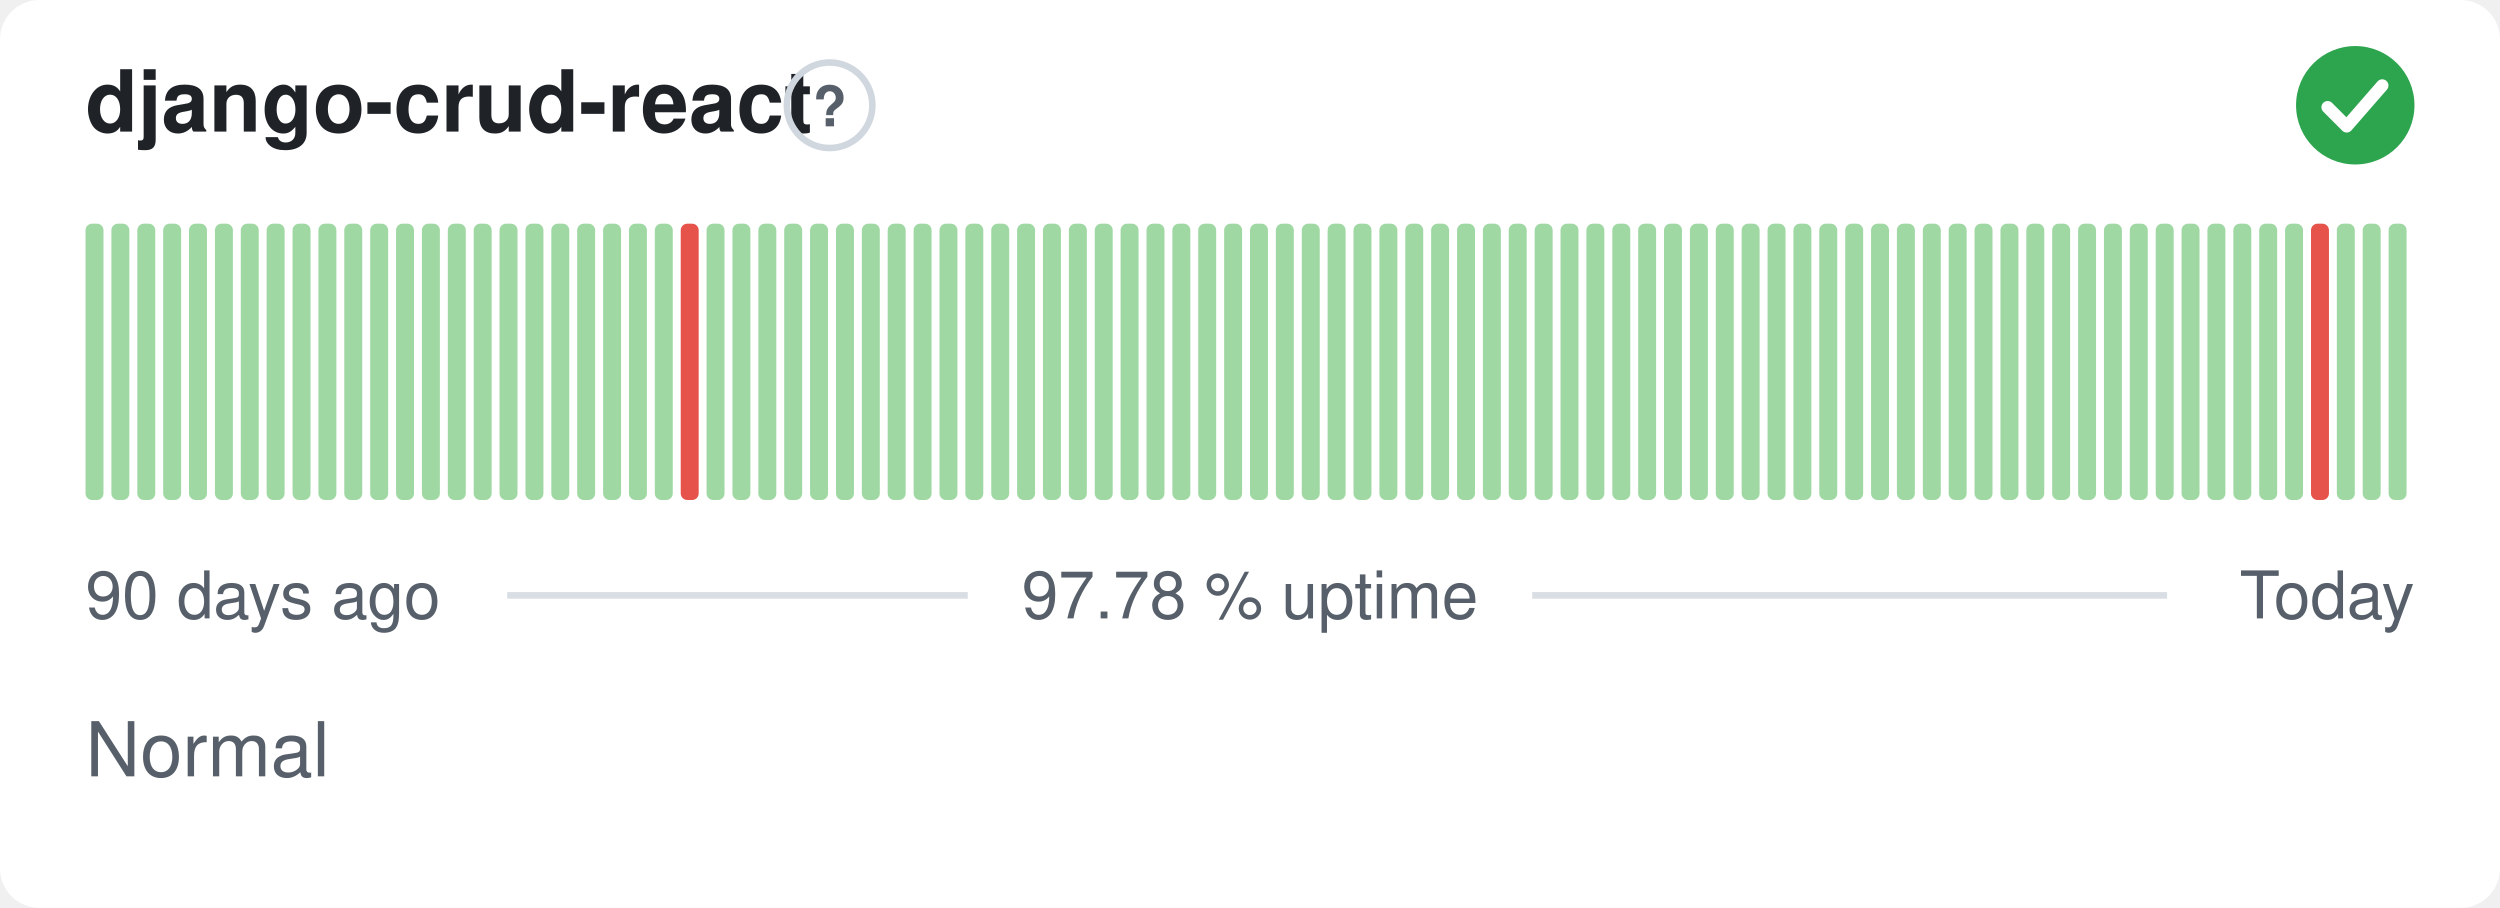
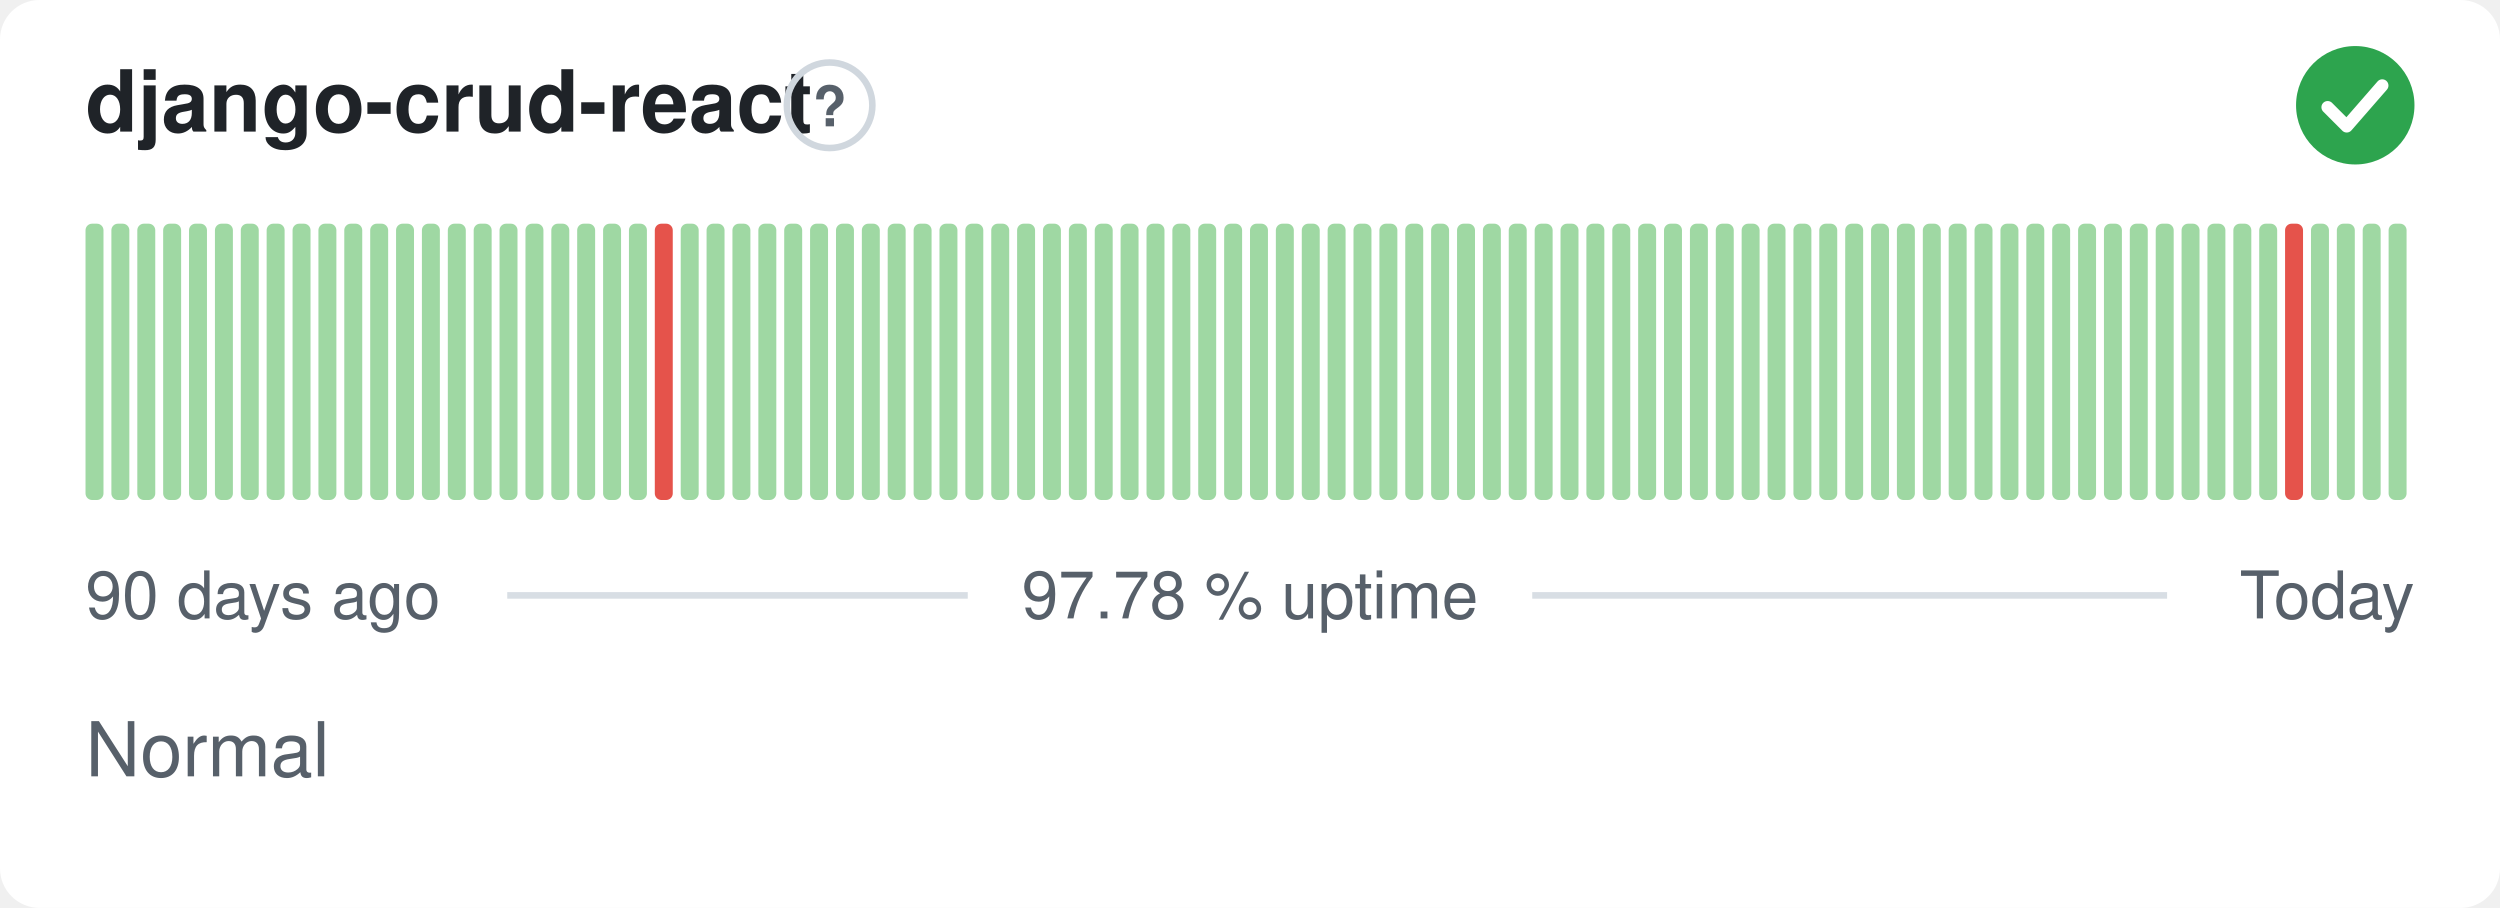
<svg xmlns="http://www.w3.org/2000/svg" width="380" height="138" viewBox="0 0 380 138" role="img" aria-label="django-crud-react: Normal, 97.78 % uptime over the last 90 days" font-family="-apple-system,BlinkMacSystemFont,'Segoe UI',Helvetica,Arial,sans-serif">
  <style>
    @media (prefers-color-scheme: dark) {
      .bg { fill: #0d1117 }
      .title { fill: #e6edf3 }
      .muted { fill: #8b949e }
      .hint { stroke: #30363d }
      .rule { stroke: #30363d }
      .nodata { fill: #21262d }
    }
  </style>
  <rect class="bg" width="380" height="138" rx="6" fill="#ffffff" />
  <text class="title" x="13" y="20" font-size="13" font-weight="600" fill="#1f2328">django-crud-react</text>
  <circle class="hint" cx="126.1" cy="16" r="6.5" fill="none" stroke="#d0d7de" stroke-width="1" />
  <text class="muted" x="126.1" y="19.2" text-anchor="middle" font-size="8.5" font-weight="700" fill="#57606a">?</text>
  <circle cx="358" cy="16" r="9" fill="#2da44e" />
  <path d="M353.80 16.30l2.90 2.90 5.40 -6.20" fill="none" stroke="#fff" stroke-width="1.89" stroke-linecap="round" stroke-linejoin="round" />
  <rect x="13.00" y="34.00" width="2.73" height="42.00" rx="1" fill="#9fd8a3" />
  <rect x="16.93" y="34.00" width="2.73" height="42.00" rx="1" fill="#9fd8a3" />
  <rect x="20.87" y="34.00" width="2.73" height="42.00" rx="1" fill="#9fd8a3" />
  <rect x="24.80" y="34.00" width="2.73" height="42.00" rx="1" fill="#9fd8a3" />
  <rect x="28.73" y="34.00" width="2.73" height="42.00" rx="1" fill="#9fd8a3" />
  <rect x="32.67" y="34.00" width="2.73" height="42.00" rx="1" fill="#9fd8a3" />
  <rect x="36.60" y="34.00" width="2.73" height="42.00" rx="1" fill="#9fd8a3" />
  <rect x="40.53" y="34.00" width="2.73" height="42.00" rx="1" fill="#9fd8a3" />
  <rect x="44.47" y="34.00" width="2.73" height="42.00" rx="1" fill="#9fd8a3" />
  <rect x="48.40" y="34.00" width="2.73" height="42.00" rx="1" fill="#9fd8a3" />
  <rect x="52.33" y="34.00" width="2.73" height="42.00" rx="1" fill="#9fd8a3" />
  <rect x="56.27" y="34.00" width="2.73" height="42.00" rx="1" fill="#9fd8a3" />
  <rect x="60.20" y="34.00" width="2.73" height="42.00" rx="1" fill="#9fd8a3" />
  <rect x="64.13" y="34.00" width="2.73" height="42.00" rx="1" fill="#9fd8a3" />
  <rect x="68.07" y="34.00" width="2.73" height="42.00" rx="1" fill="#9fd8a3" />
  <rect x="72.00" y="34.00" width="2.73" height="42.00" rx="1" fill="#9fd8a3" />
  <rect x="75.93" y="34.00" width="2.73" height="42.00" rx="1" fill="#9fd8a3" />
  <rect x="79.87" y="34.00" width="2.73" height="42.00" rx="1" fill="#9fd8a3" />
  <rect x="83.80" y="34.00" width="2.73" height="42.00" rx="1" fill="#9fd8a3" />
  <rect x="87.73" y="34.00" width="2.73" height="42.00" rx="1" fill="#9fd8a3" />
  <rect x="91.67" y="34.00" width="2.73" height="42.00" rx="1" fill="#9fd8a3" />
  <rect x="95.60" y="34.00" width="2.73" height="42.00" rx="1" fill="#9fd8a3" />
-   <rect x="99.53" y="34.00" width="2.73" height="42.00" rx="1" fill="#9fd8a3" />
-   <rect x="103.47" y="34.00" width="2.73" height="42.00" rx="1" fill="#e5534b" />
+   <rect x="99.53" y="34.00" width="2.73" height="42.00" rx="1" fill="#e5534b" />
+   <rect x="103.47" y="34.00" width="2.73" height="42.00" rx="1" fill="#9fd8a3" />
  <rect x="107.40" y="34.00" width="2.73" height="42.00" rx="1" fill="#9fd8a3" />
  <rect x="111.33" y="34.00" width="2.73" height="42.00" rx="1" fill="#9fd8a3" />
  <rect x="115.27" y="34.00" width="2.73" height="42.00" rx="1" fill="#9fd8a3" />
  <rect x="119.20" y="34.00" width="2.73" height="42.00" rx="1" fill="#9fd8a3" />
  <rect x="123.13" y="34.00" width="2.73" height="42.00" rx="1" fill="#9fd8a3" />
  <rect x="127.07" y="34.00" width="2.73" height="42.00" rx="1" fill="#9fd8a3" />
  <rect x="131.00" y="34.00" width="2.73" height="42.00" rx="1" fill="#9fd8a3" />
  <rect x="134.93" y="34.00" width="2.73" height="42.00" rx="1" fill="#9fd8a3" />
  <rect x="138.87" y="34.00" width="2.73" height="42.00" rx="1" fill="#9fd8a3" />
  <rect x="142.80" y="34.00" width="2.73" height="42.00" rx="1" fill="#9fd8a3" />
  <rect x="146.73" y="34.00" width="2.73" height="42.00" rx="1" fill="#9fd8a3" />
  <rect x="150.67" y="34.00" width="2.73" height="42.00" rx="1" fill="#9fd8a3" />
  <rect x="154.60" y="34.00" width="2.73" height="42.00" rx="1" fill="#9fd8a3" />
  <rect x="158.53" y="34.00" width="2.73" height="42.00" rx="1" fill="#9fd8a3" />
  <rect x="162.47" y="34.00" width="2.73" height="42.00" rx="1" fill="#9fd8a3" />
  <rect x="166.40" y="34.00" width="2.73" height="42.00" rx="1" fill="#9fd8a3" />
  <rect x="170.33" y="34.00" width="2.73" height="42.00" rx="1" fill="#9fd8a3" />
  <rect x="174.27" y="34.00" width="2.73" height="42.00" rx="1" fill="#9fd8a3" />
  <rect x="178.20" y="34.00" width="2.73" height="42.00" rx="1" fill="#9fd8a3" />
  <rect x="182.13" y="34.00" width="2.73" height="42.00" rx="1" fill="#9fd8a3" />
  <rect x="186.07" y="34.00" width="2.73" height="42.00" rx="1" fill="#9fd8a3" />
  <rect x="190.00" y="34.00" width="2.73" height="42.00" rx="1" fill="#9fd8a3" />
  <rect x="193.93" y="34.00" width="2.73" height="42.00" rx="1" fill="#9fd8a3" />
  <rect x="197.87" y="34.00" width="2.73" height="42.00" rx="1" fill="#9fd8a3" />
  <rect x="201.80" y="34.00" width="2.73" height="42.00" rx="1" fill="#9fd8a3" />
  <rect x="205.73" y="34.00" width="2.73" height="42.00" rx="1" fill="#9fd8a3" />
  <rect x="209.67" y="34.00" width="2.73" height="42.00" rx="1" fill="#9fd8a3" />
  <rect x="213.60" y="34.00" width="2.73" height="42.00" rx="1" fill="#9fd8a3" />
  <rect x="217.53" y="34.00" width="2.73" height="42.00" rx="1" fill="#9fd8a3" />
  <rect x="221.47" y="34.00" width="2.73" height="42.00" rx="1" fill="#9fd8a3" />
  <rect x="225.40" y="34.00" width="2.73" height="42.00" rx="1" fill="#9fd8a3" />
  <rect x="229.33" y="34.00" width="2.73" height="42.00" rx="1" fill="#9fd8a3" />
  <rect x="233.27" y="34.00" width="2.73" height="42.00" rx="1" fill="#9fd8a3" />
  <rect x="237.20" y="34.00" width="2.73" height="42.00" rx="1" fill="#9fd8a3" />
  <rect x="241.13" y="34.00" width="2.73" height="42.00" rx="1" fill="#9fd8a3" />
  <rect x="245.07" y="34.00" width="2.73" height="42.00" rx="1" fill="#9fd8a3" />
  <rect x="249.00" y="34.00" width="2.73" height="42.00" rx="1" fill="#9fd8a3" />
  <rect x="252.93" y="34.00" width="2.73" height="42.00" rx="1" fill="#9fd8a3" />
  <rect x="256.87" y="34.00" width="2.73" height="42.00" rx="1" fill="#9fd8a3" />
  <rect x="260.80" y="34.00" width="2.73" height="42.00" rx="1" fill="#9fd8a3" />
  <rect x="264.73" y="34.00" width="2.73" height="42.00" rx="1" fill="#9fd8a3" />
  <rect x="268.67" y="34.00" width="2.73" height="42.00" rx="1" fill="#9fd8a3" />
  <rect x="272.60" y="34.00" width="2.73" height="42.00" rx="1" fill="#9fd8a3" />
  <rect x="276.53" y="34.00" width="2.73" height="42.00" rx="1" fill="#9fd8a3" />
  <rect x="280.47" y="34.00" width="2.73" height="42.00" rx="1" fill="#9fd8a3" />
  <rect x="284.40" y="34.00" width="2.73" height="42.00" rx="1" fill="#9fd8a3" />
  <rect x="288.33" y="34.00" width="2.73" height="42.00" rx="1" fill="#9fd8a3" />
  <rect x="292.27" y="34.00" width="2.73" height="42.00" rx="1" fill="#9fd8a3" />
  <rect x="296.20" y="34.00" width="2.73" height="42.00" rx="1" fill="#9fd8a3" />
  <rect x="300.13" y="34.00" width="2.73" height="42.00" rx="1" fill="#9fd8a3" />
  <rect x="304.07" y="34.00" width="2.73" height="42.00" rx="1" fill="#9fd8a3" />
  <rect x="308.00" y="34.00" width="2.73" height="42.00" rx="1" fill="#9fd8a3" />
  <rect x="311.93" y="34.00" width="2.73" height="42.00" rx="1" fill="#9fd8a3" />
  <rect x="315.87" y="34.00" width="2.73" height="42.00" rx="1" fill="#9fd8a3" />
  <rect x="319.80" y="34.00" width="2.73" height="42.00" rx="1" fill="#9fd8a3" />
  <rect x="323.73" y="34.00" width="2.73" height="42.00" rx="1" fill="#9fd8a3" />
  <rect x="327.67" y="34.00" width="2.73" height="42.00" rx="1" fill="#9fd8a3" />
  <rect x="331.60" y="34.00" width="2.73" height="42.00" rx="1" fill="#9fd8a3" />
  <rect x="335.53" y="34.00" width="2.73" height="42.00" rx="1" fill="#9fd8a3" />
  <rect x="339.47" y="34.00" width="2.73" height="42.00" rx="1" fill="#9fd8a3" />
  <rect x="343.40" y="34.00" width="2.73" height="42.00" rx="1" fill="#9fd8a3" />
-   <rect x="347.33" y="34.00" width="2.73" height="42.00" rx="1" fill="#9fd8a3" />
-   <rect x="351.27" y="34.00" width="2.73" height="42.00" rx="1" fill="#e5534b" />
+   <rect x="347.33" y="34.00" width="2.73" height="42.00" rx="1" fill="#e5534b" />
+   <rect x="351.27" y="34.00" width="2.73" height="42.00" rx="1" fill="#9fd8a3" />
  <rect x="355.20" y="34.00" width="2.73" height="42.00" rx="1" fill="#9fd8a3" />
  <rect x="359.13" y="34.00" width="2.73" height="42.00" rx="1" fill="#9fd8a3" />
  <rect x="363.07" y="34.00" width="2.73" height="42.00" rx="1" fill="#9fd8a3" />
  <text class="muted" x="13" y="94" font-size="10" fill="#57606a">90 days ago</text>
  <text class="muted" x="190" y="94" text-anchor="middle" font-size="10" fill="#57606a">97.78 % uptime</text>
  <text class="muted" x="367" y="94" text-anchor="end" font-size="10" fill="#57606a">Today</text>
  <line class="rule" x1="77.1" y1="90.5" x2="147.1" y2="90.5" stroke="#d8dee4" stroke-width="1" />
  <line class="rule" x1="232.9" y1="90.5" x2="329.4" y2="90.5" stroke="#d8dee4" stroke-width="1" />
  <text class="muted" x="13" y="118" font-size="11.5" fill="#57606a">Normal</text>
</svg>
